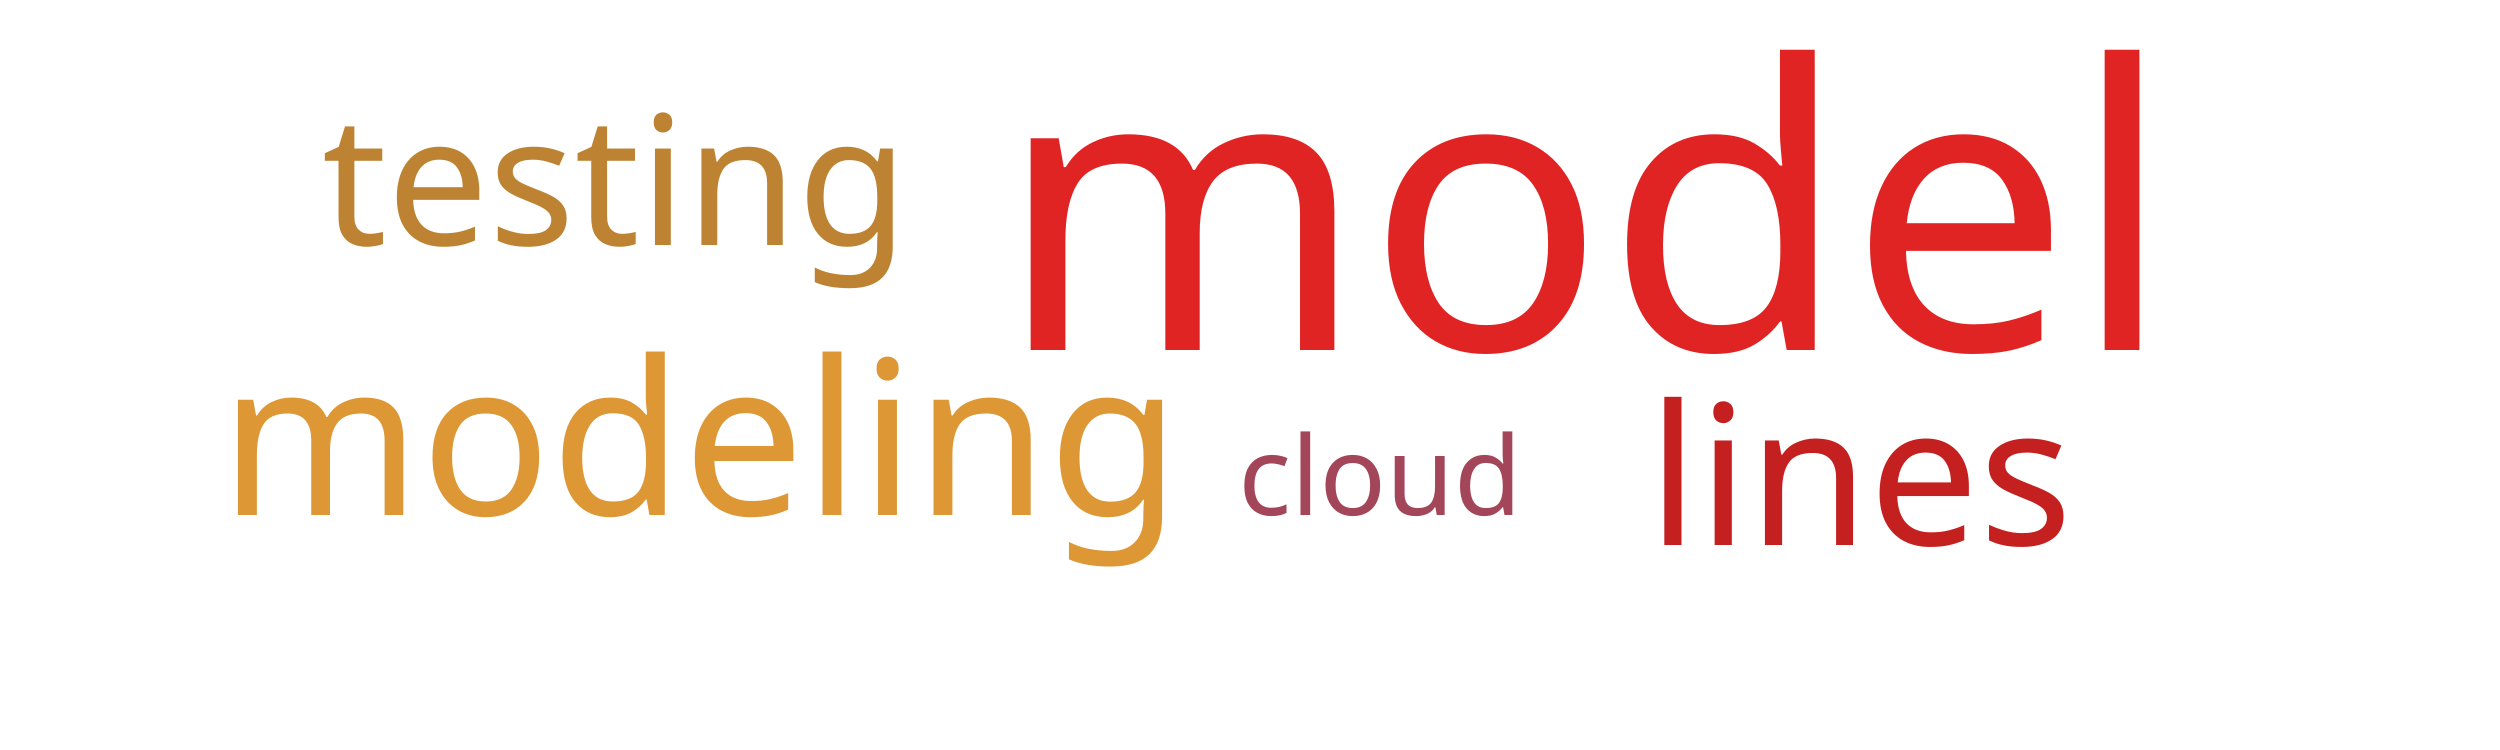
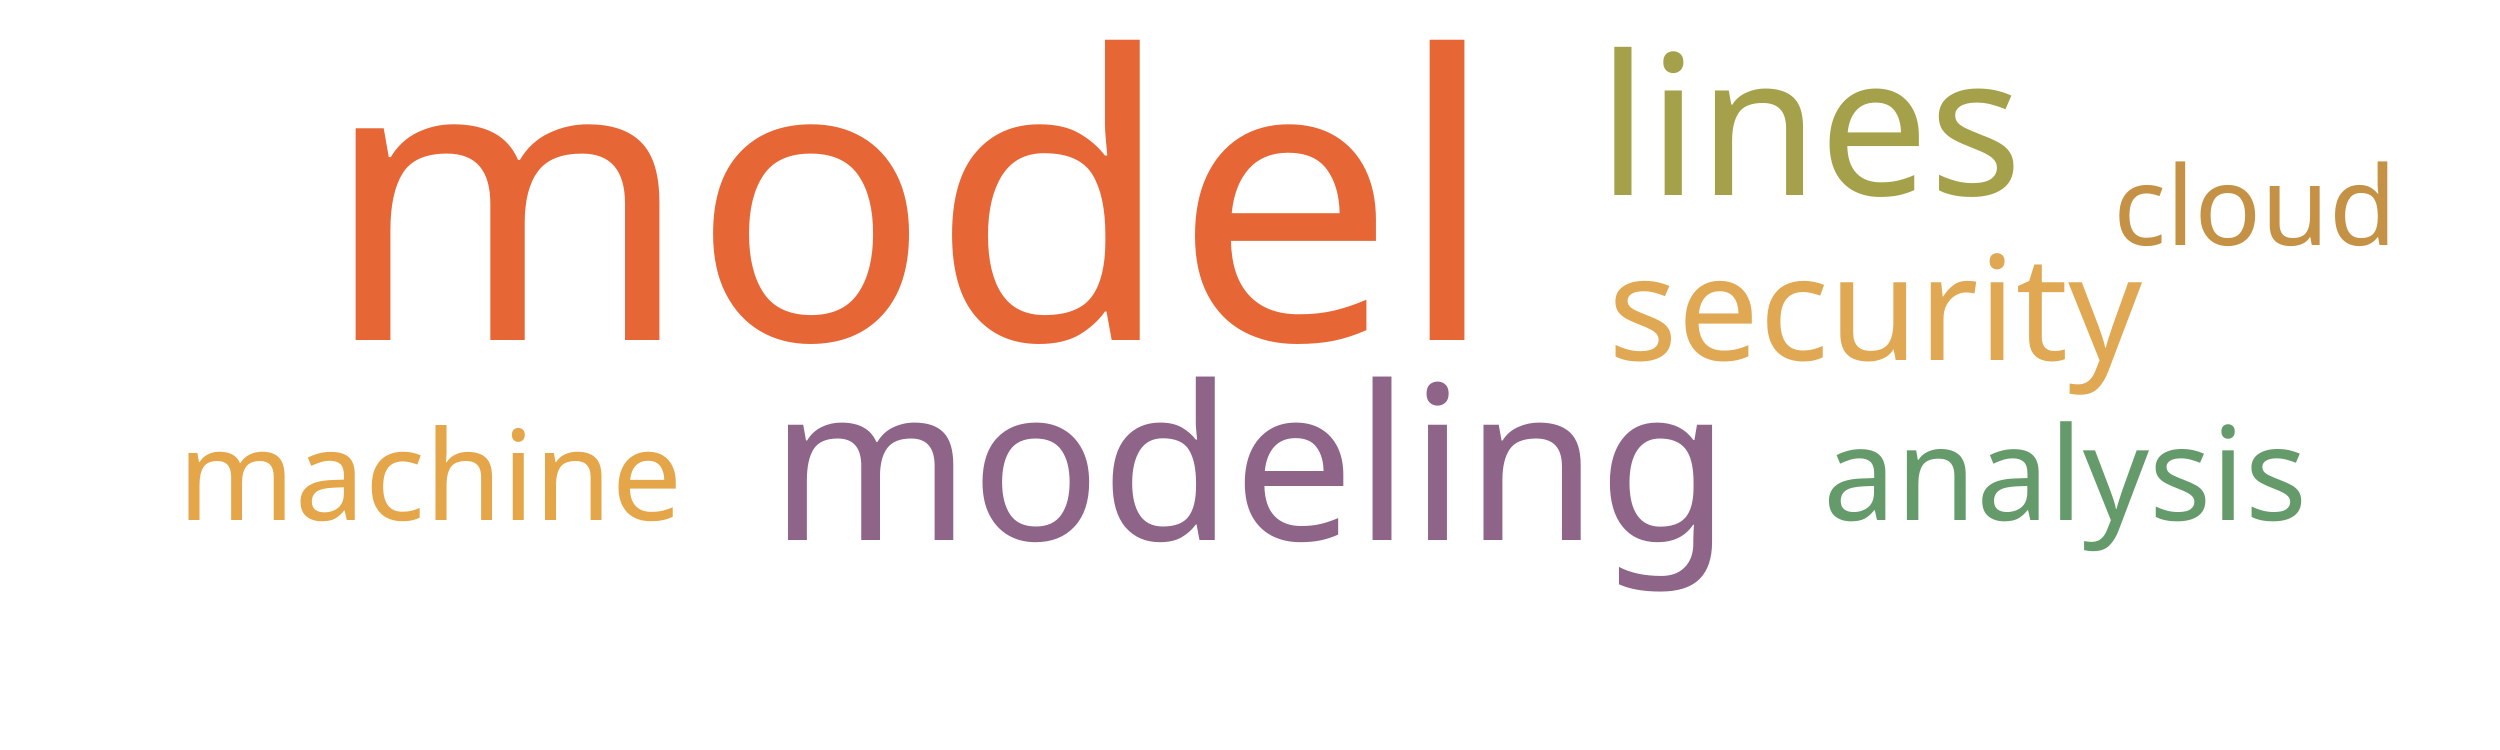
<svg xmlns="http://www.w3.org/2000/svg" width="500" height="150">
  <g transform="translate(250, 75)">
-     <text text-anchor="middle" style="font-family: Impact; font-size: 79px; fill: #e02424" transform="translate(67,-5)rotate(0)">model</text>
-     <text text-anchor="middle" style="font-family: Impact; font-size: 43px; fill: #dd9735" transform="translate(-110,28)rotate(0)">modeling</text>
-     <text text-anchor="middle" style="font-family: Impact; font-size: 39px; fill: #c42020" transform="translate(122,34)rotate(0)">lines</text>
-     <text text-anchor="middle" style="font-family: Impact; font-size: 36px; fill: #bd8332" transform="translate(-127,-26)rotate(0)">testing</text>
-     <text text-anchor="middle" style="font-family: Impact; font-size: 22px; fill: #a4465a" transform="translate(26,28)rotate(0)">cloud</text>
+     <text text-anchor="middle" style="font-family: Impact; font-size: 79px; fill: #e76635" transform="translate(-68,-7)rotate(0)">model</text>
+     <text text-anchor="middle" style="font-family: Impact; font-size: 43px; fill: #8e6488" transform="translate(0,33)rotate(0)">modeling</text>
+     <text text-anchor="middle" style="font-family: Impact; font-size: 39px; fill: #a5a14a" transform="translate(112,-36)rotate(0)">lines</text>
+     <text text-anchor="middle" style="font-family: Impact; font-size: 29px; fill: #e0a852" transform="translate(125,-3)rotate(0)">security</text>
+     <text text-anchor="middle" style="font-family: Impact; font-size: 26px; fill: #659b6b" transform="translate(163,29)rotate(0)">analysis</text>
+     <text text-anchor="middle" style="font-family: Impact; font-size: 25px; fill: #e5a549" transform="translate(-164,29)rotate(0)">machine</text>
+     <text text-anchor="middle" style="font-family: Impact; font-size: 22px; fill: #c59145" transform="translate(201,-26)rotate(0)">cloud</text>
  </g>
</svg>
